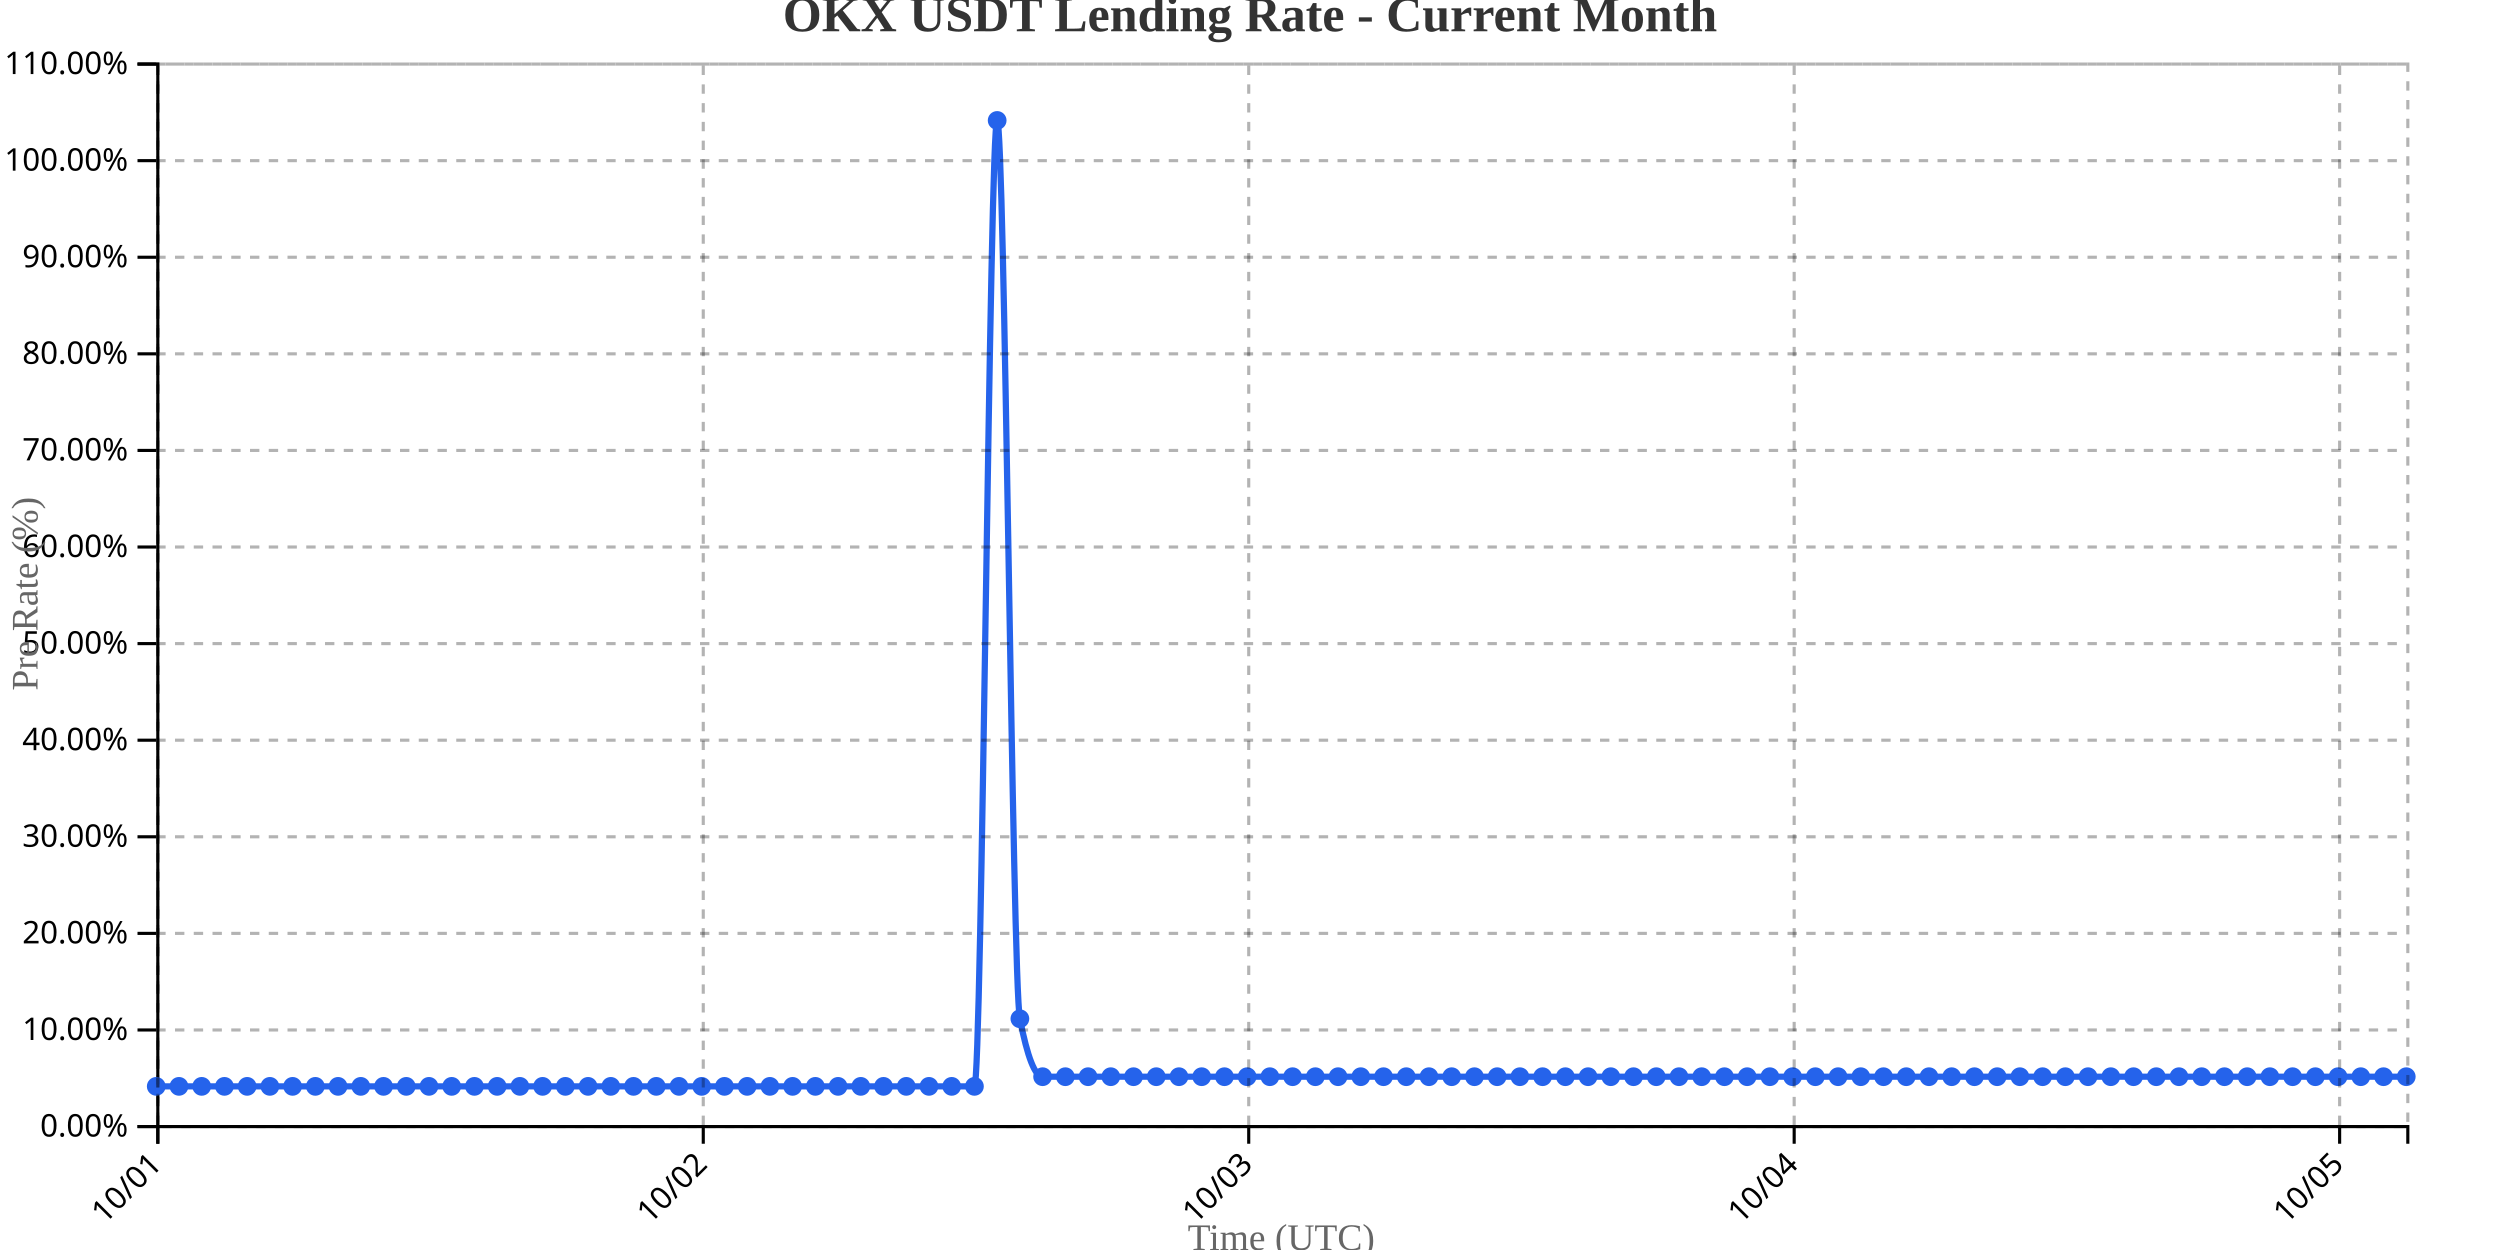
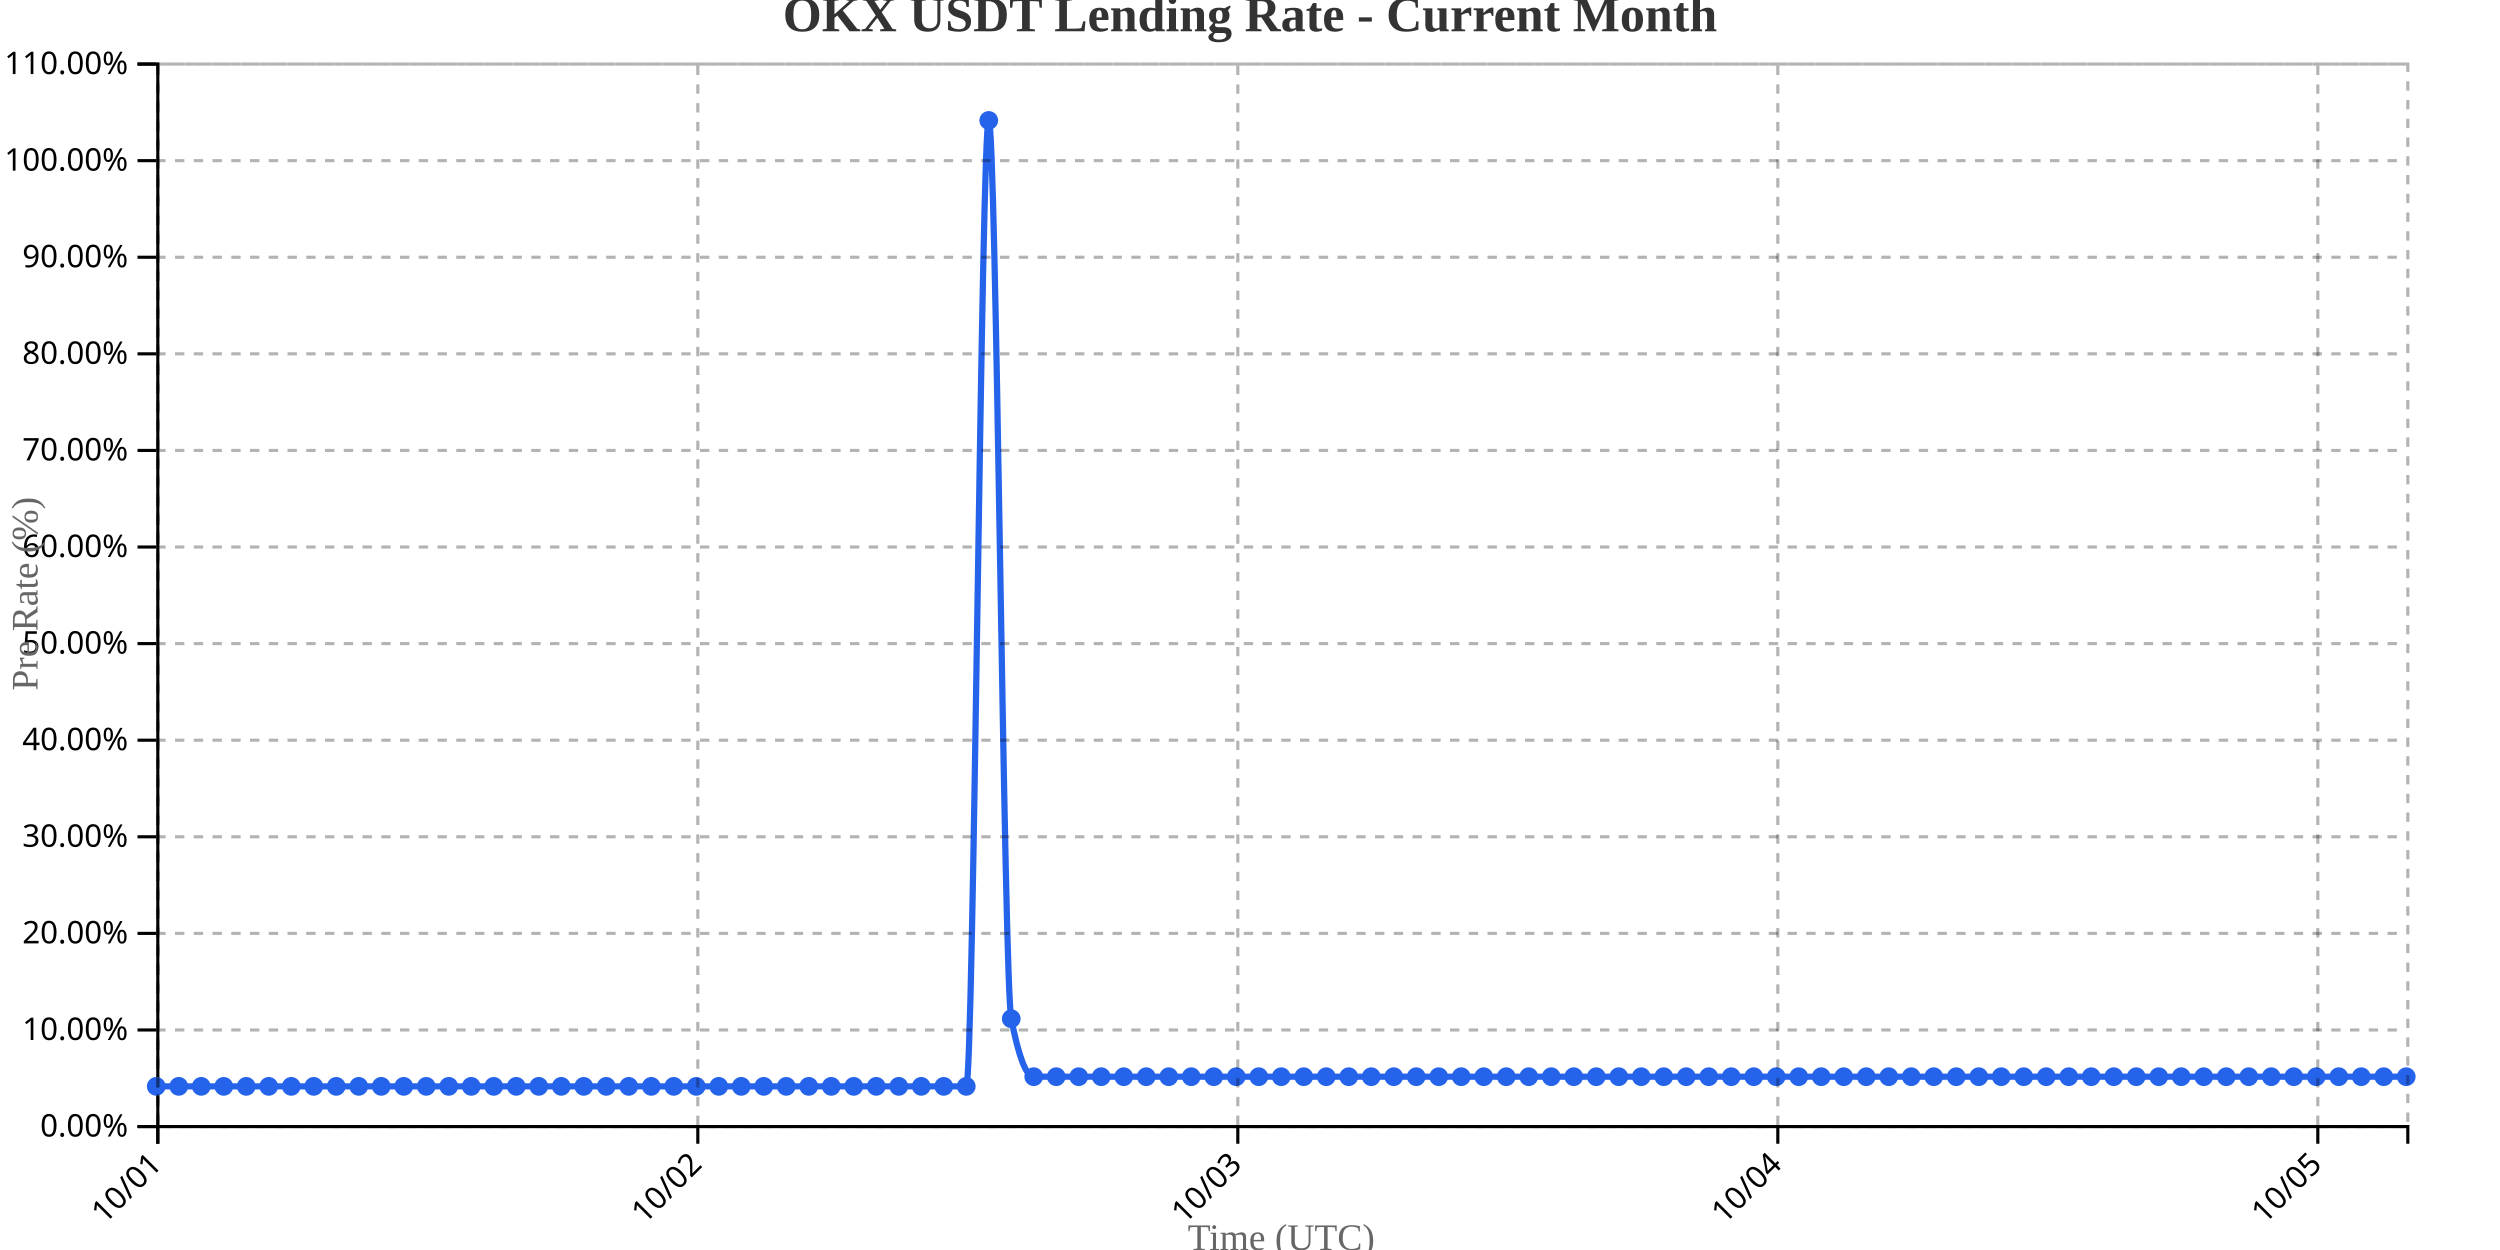
<svg xmlns="http://www.w3.org/2000/svg" width="800" height="400">
  <g transform="translate(50,20)">
    <g transform="translate(0,340)" fill="none" font-size="10" font-family="sans-serif" text-anchor="middle">
      <path class="domain" stroke="currentColor" d="M0.5,6V0.5H720.5V6" />
      <g class="tick" opacity="1" transform="translate(0.5,0)">
        <line stroke="currentColor" y2="6" />
        <text fill="currentColor" y="9" dy=".15em" style="text-anchor: end;" dx="-.8em" transform="rotate(-45)">10/01</text>
      </g>
-       <g class="tick" opacity="1" transform="translate(175.0455,0)">
+       <g class="tick" opacity="1" transform="translate(173.3,0)">
        <line stroke="currentColor" y2="6" />
        <text fill="currentColor" y="9" dy=".15em" style="text-anchor: end;" dx="-.8em" transform="rotate(-45)">10/02</text>
      </g>
-       <g class="tick" opacity="1" transform="translate(349.5909,0)">
+       <g class="tick" opacity="1" transform="translate(346.1,0)">
        <line stroke="currentColor" y2="6" />
        <text fill="currentColor" y="9" dy=".15em" style="text-anchor: end;" dx="-.8em" transform="rotate(-45)">10/03</text>
      </g>
-       <g class="tick" opacity="1" transform="translate(524.1364,0)">
+       <g class="tick" opacity="1" transform="translate(518.9,0)">
        <line stroke="currentColor" y2="6" />
        <text fill="currentColor" y="9" dy=".15em" style="text-anchor: end;" dx="-.8em" transform="rotate(-45)">10/04</text>
      </g>
-       <g class="tick" opacity="1" transform="translate(698.6818,0)">
+       <g class="tick" opacity="1" transform="translate(691.7,0)">
        <line stroke="currentColor" y2="6" />
        <text fill="currentColor" y="9" dy=".15em" style="text-anchor: end;" dx="-.8em" transform="rotate(-45)">10/05</text>
      </g>
    </g>
    <g fill="none" font-size="10" font-family="sans-serif" text-anchor="end">
      <path class="domain" stroke="currentColor" d="M-6,340.5H0.5V0.5H-6" />
      <g class="tick" opacity="1" transform="translate(0,340.5)">
        <line stroke="currentColor" x2="-6" />
        <text fill="currentColor" x="-9" dy="0.32em">0.00%</text>
      </g>
      <g class="tick" opacity="1" transform="translate(0,309.5909)">
        <line stroke="currentColor" x2="-6" />
        <text fill="currentColor" x="-9" dy="0.32em">10.00%</text>
      </g>
      <g class="tick" opacity="1" transform="translate(0,278.6818)">
        <line stroke="currentColor" x2="-6" />
        <text fill="currentColor" x="-9" dy="0.32em">20.00%</text>
      </g>
      <g class="tick" opacity="1" transform="translate(0,247.7727)">
        <line stroke="currentColor" x2="-6" />
        <text fill="currentColor" x="-9" dy="0.32em">30.00%</text>
      </g>
      <g class="tick" opacity="1" transform="translate(0,216.8636)">
        <line stroke="currentColor" x2="-6" />
        <text fill="currentColor" x="-9" dy="0.32em">40.00%</text>
      </g>
      <g class="tick" opacity="1" transform="translate(0,185.9545)">
        <line stroke="currentColor" x2="-6" />
        <text fill="currentColor" x="-9" dy="0.32em">50.00%</text>
      </g>
      <g class="tick" opacity="1" transform="translate(0,155.0455)">
        <line stroke="currentColor" x2="-6" />
        <text fill="currentColor" x="-9" dy="0.32em">60.00%</text>
      </g>
      <g class="tick" opacity="1" transform="translate(0,124.1364)">
        <line stroke="currentColor" x2="-6" />
        <text fill="currentColor" x="-9" dy="0.32em">70.00%</text>
      </g>
      <g class="tick" opacity="1" transform="translate(0,93.22727)">
        <line stroke="currentColor" x2="-6" />
        <text fill="currentColor" x="-9" dy="0.32em">80.00%</text>
      </g>
      <g class="tick" opacity="1" transform="translate(0,62.31818)">
        <line stroke="currentColor" x2="-6" />
        <text fill="currentColor" x="-9" dy="0.32em">90.00%</text>
      </g>
      <g class="tick" opacity="1" transform="translate(0,31.40909)">
        <line stroke="currentColor" x2="-6" />
        <text fill="currentColor" x="-9" dy="0.32em">100.00%</text>
      </g>
      <g class="tick" opacity="1" transform="translate(0,0.5)">
        <line stroke="currentColor" x2="-6" />
        <text fill="currentColor" x="-9" dy="0.32em">110.00%</text>
      </g>
    </g>
    <text transform="rotate(-90)" y="-50" x="-170" dy="1em" style="text-anchor: middle; font-size: 12px; fill: #666;">Pre Rate (%)</text>
    <text transform="translate(360, 380)" style="text-anchor: middle; font-size: 12px; fill: #666;">Time (UTC)</text>
-     <path fill="none" stroke="#2563eb" stroke-width="2" d="M0,327.636C2.424,327.636,4.848,327.636,7.273,327.636C9.697,327.636,12.121,327.636,14.545,327.636C16.97,327.636,19.394,327.636,21.818,327.636C24.242,327.636,26.667,327.636,29.091,327.636C31.515,327.636,33.939,327.636,36.364,327.636C38.788,327.636,41.212,327.636,43.636,327.636C46.061,327.636,48.485,327.636,50.909,327.636C53.333,327.636,55.758,327.636,58.182,327.636C60.606,327.636,63.03,327.636,65.455,327.636C67.879,327.636,70.303,327.636,72.727,327.636C75.152,327.636,77.576,327.636,80,327.636C82.424,327.636,84.848,327.636,87.273,327.636C89.697,327.636,92.121,327.636,94.545,327.636C96.97,327.636,99.394,327.636,101.818,327.636C104.242,327.636,106.667,327.636,109.091,327.636C111.515,327.636,113.939,327.636,116.364,327.636C118.788,327.636,121.212,327.636,123.636,327.636C126.061,327.636,128.485,327.636,130.909,327.636C133.333,327.636,135.758,327.636,138.182,327.636C140.606,327.636,143.03,327.636,145.455,327.636C147.879,327.636,150.303,327.636,152.727,327.636C155.152,327.636,157.576,327.636,160,327.636C162.424,327.636,164.848,327.636,167.273,327.636C169.697,327.636,172.121,327.636,174.545,327.636C176.97,327.636,179.394,327.636,181.818,327.636C184.242,327.636,186.667,327.636,189.091,327.636C191.515,327.636,193.939,327.636,196.364,327.636C198.788,327.636,201.212,327.636,203.636,327.636C206.061,327.636,208.485,327.636,210.909,327.636C213.333,327.636,215.758,327.636,218.182,327.636C220.606,327.636,223.03,327.636,225.455,327.636C227.879,327.636,230.303,327.636,232.727,327.636C235.152,327.636,237.576,327.636,240,327.636C242.424,327.636,244.848,327.636,247.273,327.636C249.697,327.636,252.121,327.636,254.545,327.636C256.97,327.636,259.394,327.636,261.818,327.636C264.242,327.636,266.667,18.545,269.091,18.545C271.515,18.545,273.939,293.636,276.364,306C278.788,318.364,281.212,324.545,283.636,324.545C286.061,324.545,288.485,324.545,290.909,324.545C293.333,324.545,295.758,324.545,298.182,324.545C300.606,324.545,303.03,324.545,305.455,324.545C307.879,324.545,310.303,324.545,312.727,324.545C315.152,324.545,317.576,324.545,320,324.545C322.424,324.545,324.848,324.545,327.273,324.545C329.697,324.545,332.121,324.545,334.545,324.545C336.97,324.545,339.394,324.545,341.818,324.545C344.242,324.545,346.667,324.545,349.091,324.545C351.515,324.545,353.939,324.545,356.364,324.545C358.788,324.545,361.212,324.545,363.636,324.545C366.061,324.545,368.485,324.545,370.909,324.545C373.333,324.545,375.758,324.545,378.182,324.545C380.606,324.545,383.03,324.545,385.455,324.545C387.879,324.545,390.303,324.545,392.727,324.545C395.152,324.545,397.576,324.545,400,324.545C402.424,324.545,404.848,324.545,407.273,324.545C409.697,324.545,412.121,324.545,414.545,324.545C416.97,324.545,419.394,324.545,421.818,324.545C424.242,324.545,426.667,324.545,429.091,324.545C431.515,324.545,433.939,324.545,436.364,324.545C438.788,324.545,441.212,324.545,443.636,324.545C446.061,324.545,448.485,324.545,450.909,324.545C453.333,324.545,455.758,324.545,458.182,324.545C460.606,324.545,463.03,324.545,465.455,324.545C467.879,324.545,470.303,324.545,472.727,324.545C475.152,324.545,477.576,324.545,480,324.545C482.424,324.545,484.848,324.545,487.273,324.545C489.697,324.545,492.121,324.545,494.545,324.545C496.97,324.545,499.394,324.545,501.818,324.545C504.242,324.545,506.667,324.545,509.091,324.545C511.515,324.545,513.939,324.545,516.364,324.545C518.788,324.545,521.212,324.545,523.636,324.545C526.061,324.545,528.485,324.545,530.909,324.545C533.333,324.545,535.758,324.545,538.182,324.545C540.606,324.545,543.03,324.545,545.455,324.545C547.879,324.545,550.303,324.545,552.727,324.545C555.152,324.545,557.576,324.545,560,324.545C562.424,324.545,564.848,324.545,567.273,324.545C569.697,324.545,572.121,324.545,574.545,324.545C576.97,324.545,579.394,324.545,581.818,324.545C584.242,324.545,586.667,324.545,589.091,324.545C591.515,324.545,593.939,324.545,596.364,324.545C598.788,324.545,601.212,324.545,603.636,324.545C606.061,324.545,608.485,324.545,610.909,324.545C613.333,324.545,615.758,324.545,618.182,324.545C620.606,324.545,623.03,324.545,625.455,324.545C627.879,324.545,630.303,324.545,632.727,324.545C635.152,324.545,637.576,324.545,640,324.545C642.424,324.545,644.848,324.545,647.273,324.545C649.697,324.545,652.121,324.545,654.545,324.545C656.97,324.545,659.394,324.545,661.818,324.545C664.242,324.545,666.667,324.545,669.091,324.545C671.515,324.545,673.939,324.545,676.364,324.545C678.788,324.545,681.212,324.545,683.636,324.545C686.061,324.545,688.485,324.545,690.909,324.545C693.333,324.545,695.758,324.545,698.182,324.545C700.606,324.545,703.03,324.545,705.455,324.545C707.879,324.545,710.303,324.545,712.727,324.545C715.152,324.545,717.576,324.545,720,324.545" />
+     <path fill="none" stroke="#2563eb" stroke-width="2" d="M0,327.636C2.4,327.636,4.8,327.636,7.2,327.636C9.6,327.636,12,327.636,14.4,327.636C16.8,327.636,19.2,327.636,21.6,327.636C24,327.636,26.4,327.636,28.8,327.636C31.2,327.636,33.6,327.636,36,327.636C38.4,327.636,40.8,327.636,43.2,327.636C45.6,327.636,48,327.636,50.4,327.636C52.8,327.636,55.2,327.636,57.6,327.636C60,327.636,62.4,327.636,64.8,327.636C67.2,327.636,69.6,327.636,72,327.636C74.4,327.636,76.8,327.636,79.2,327.636C81.6,327.636,84,327.636,86.4,327.636C88.8,327.636,91.2,327.636,93.6,327.636C96,327.636,98.4,327.636,100.8,327.636C103.2,327.636,105.6,327.636,108,327.636C110.4,327.636,112.8,327.636,115.2,327.636C117.6,327.636,120,327.636,122.4,327.636C124.8,327.636,127.2,327.636,129.6,327.636C132,327.636,134.4,327.636,136.8,327.636C139.2,327.636,141.6,327.636,144,327.636C146.4,327.636,148.8,327.636,151.2,327.636C153.6,327.636,156,327.636,158.4,327.636C160.8,327.636,163.2,327.636,165.6,327.636C168,327.636,170.4,327.636,172.8,327.636C175.2,327.636,177.6,327.636,180,327.636C182.4,327.636,184.8,327.636,187.2,327.636C189.6,327.636,192,327.636,194.4,327.636C196.8,327.636,199.2,327.636,201.6,327.636C204,327.636,206.4,327.636,208.8,327.636C211.2,327.636,213.6,327.636,216,327.636C218.4,327.636,220.8,327.636,223.2,327.636C225.6,327.636,228,327.636,230.4,327.636C232.8,327.636,235.2,327.636,237.6,327.636C240,327.636,242.4,327.636,244.8,327.636C247.2,327.636,249.6,327.636,252,327.636C254.4,327.636,256.8,327.636,259.2,327.636C261.6,327.636,264,18.545,266.4,18.545C268.8,18.545,271.2,293.636,273.6,306C276,318.364,278.4,324.545,280.8,324.545C283.2,324.545,285.6,324.545,288,324.545C290.4,324.545,292.8,324.545,295.2,324.545C297.6,324.545,300,324.545,302.4,324.545C304.8,324.545,307.2,324.545,309.6,324.545C312,324.545,314.4,324.545,316.8,324.545C319.2,324.545,321.6,324.545,324,324.545C326.4,324.545,328.8,324.545,331.2,324.545C333.6,324.545,336,324.545,338.4,324.545C340.8,324.545,343.2,324.545,345.6,324.545C348,324.545,350.4,324.545,352.8,324.545C355.2,324.545,357.6,324.545,360,324.545C362.4,324.545,364.8,324.545,367.2,324.545C369.6,324.545,372,324.545,374.4,324.545C376.8,324.545,379.2,324.545,381.6,324.545C384,324.545,386.4,324.545,388.8,324.545C391.2,324.545,393.6,324.545,396,324.545C398.4,324.545,400.8,324.545,403.2,324.545C405.6,324.545,408,324.545,410.4,324.545C412.8,324.545,415.2,324.545,417.6,324.545C420,324.545,422.4,324.545,424.8,324.545C427.2,324.545,429.6,324.545,432,324.545C434.4,324.545,436.8,324.545,439.2,324.545C441.6,324.545,444,324.545,446.4,324.545C448.8,324.545,451.2,324.545,453.6,324.545C456,324.545,458.4,324.545,460.8,324.545C463.2,324.545,465.6,324.545,468,324.545C470.4,324.545,472.8,324.545,475.2,324.545C477.6,324.545,480,324.545,482.4,324.545C484.8,324.545,487.2,324.545,489.6,324.545C492,324.545,494.4,324.545,496.8,324.545C499.2,324.545,501.6,324.545,504,324.545C506.4,324.545,508.8,324.545,511.2,324.545C513.6,324.545,516,324.545,518.4,324.545C520.8,324.545,523.2,324.545,525.6,324.545C528,324.545,530.4,324.545,532.8,324.545C535.2,324.545,537.6,324.545,540,324.545C542.4,324.545,544.8,324.545,547.2,324.545C549.6,324.545,552,324.545,554.4,324.545C556.8,324.545,559.2,324.545,561.6,324.545C564,324.545,566.4,324.545,568.8,324.545C571.2,324.545,573.6,324.545,576,324.545C578.4,324.545,580.8,324.545,583.2,324.545C585.6,324.545,588,324.545,590.4,324.545C592.8,324.545,595.2,324.545,597.6,324.545C600,324.545,602.4,324.545,604.8,324.545C607.2,324.545,609.6,324.545,612,324.545C614.4,324.545,616.8,324.545,619.2,324.545C621.6,324.545,624,324.545,626.4,324.545C628.8,324.545,631.2,324.545,633.6,324.545C636,324.545,638.4,324.545,640.8,324.545C643.2,324.545,645.6,324.545,648,324.545C650.4,324.545,652.8,324.545,655.2,324.545C657.6,324.545,660,324.545,662.4,324.545C664.8,324.545,667.2,324.545,669.6,324.545C672,324.545,674.4,324.545,676.8,324.545C679.2,324.545,681.6,324.545,684,324.545C686.4,324.545,688.8,324.545,691.2,324.545C693.6,324.545,696,324.545,698.4,324.545C700.8,324.545,703.2,324.545,705.6,324.545C708,324.545,710.4,324.545,712.8,324.545C715.2,324.545,717.6,324.545,720,324.545" />
    <circle class="dot" cx="0" cy="327.636" r="3" fill="#2563eb" />
-     <circle class="dot" cx="7.273" cy="327.636" r="3" fill="#2563eb" />
-     <circle class="dot" cx="14.545" cy="327.636" r="3" fill="#2563eb" />
-     <circle class="dot" cx="21.818" cy="327.636" r="3" fill="#2563eb" />
-     <circle class="dot" cx="29.091" cy="327.636" r="3" fill="#2563eb" />
-     <circle class="dot" cx="36.364" cy="327.636" r="3" fill="#2563eb" />
-     <circle class="dot" cx="43.636" cy="327.636" r="3" fill="#2563eb" />
-     <circle class="dot" cx="50.909" cy="327.636" r="3" fill="#2563eb" />
-     <circle class="dot" cx="58.182" cy="327.636" r="3" fill="#2563eb" />
-     <circle class="dot" cx="65.455" cy="327.636" r="3" fill="#2563eb" />
-     <circle class="dot" cx="72.727" cy="327.636" r="3" fill="#2563eb" />
-     <circle class="dot" cx="80" cy="327.636" r="3" fill="#2563eb" />
-     <circle class="dot" cx="87.273" cy="327.636" r="3" fill="#2563eb" />
-     <circle class="dot" cx="94.545" cy="327.636" r="3" fill="#2563eb" />
-     <circle class="dot" cx="101.818" cy="327.636" r="3" fill="#2563eb" />
-     <circle class="dot" cx="109.091" cy="327.636" r="3" fill="#2563eb" />
-     <circle class="dot" cx="116.364" cy="327.636" r="3" fill="#2563eb" />
-     <circle class="dot" cx="123.636" cy="327.636" r="3" fill="#2563eb" />
-     <circle class="dot" cx="130.909" cy="327.636" r="3" fill="#2563eb" />
-     <circle class="dot" cx="138.182" cy="327.636" r="3" fill="#2563eb" />
-     <circle class="dot" cx="145.455" cy="327.636" r="3" fill="#2563eb" />
-     <circle class="dot" cx="152.727" cy="327.636" r="3" fill="#2563eb" />
-     <circle class="dot" cx="160" cy="327.636" r="3" fill="#2563eb" />
-     <circle class="dot" cx="167.273" cy="327.636" r="3" fill="#2563eb" />
-     <circle class="dot" cx="174.545" cy="327.636" r="3" fill="#2563eb" />
-     <circle class="dot" cx="181.818" cy="327.636" r="3" fill="#2563eb" />
-     <circle class="dot" cx="189.091" cy="327.636" r="3" fill="#2563eb" />
-     <circle class="dot" cx="196.364" cy="327.636" r="3" fill="#2563eb" />
-     <circle class="dot" cx="203.636" cy="327.636" r="3" fill="#2563eb" />
-     <circle class="dot" cx="210.909" cy="327.636" r="3" fill="#2563eb" />
-     <circle class="dot" cx="218.182" cy="327.636" r="3" fill="#2563eb" />
-     <circle class="dot" cx="225.455" cy="327.636" r="3" fill="#2563eb" />
-     <circle class="dot" cx="232.727" cy="327.636" r="3" fill="#2563eb" />
-     <circle class="dot" cx="240" cy="327.636" r="3" fill="#2563eb" />
-     <circle class="dot" cx="247.273" cy="327.636" r="3" fill="#2563eb" />
-     <circle class="dot" cx="254.545" cy="327.636" r="3" fill="#2563eb" />
-     <circle class="dot" cx="261.818" cy="327.636" r="3" fill="#2563eb" />
-     <circle class="dot" cx="269.091" cy="18.545" r="3" fill="#2563eb" />
-     <circle class="dot" cx="276.364" cy="306" r="3" fill="#2563eb" />
-     <circle class="dot" cx="283.636" cy="324.545" r="3" fill="#2563eb" />
-     <circle class="dot" cx="290.909" cy="324.545" r="3" fill="#2563eb" />
-     <circle class="dot" cx="298.182" cy="324.545" r="3" fill="#2563eb" />
-     <circle class="dot" cx="305.455" cy="324.545" r="3" fill="#2563eb" />
-     <circle class="dot" cx="312.727" cy="324.545" r="3" fill="#2563eb" />
-     <circle class="dot" cx="320" cy="324.545" r="3" fill="#2563eb" />
-     <circle class="dot" cx="327.273" cy="324.545" r="3" fill="#2563eb" />
-     <circle class="dot" cx="334.545" cy="324.545" r="3" fill="#2563eb" />
-     <circle class="dot" cx="341.818" cy="324.545" r="3" fill="#2563eb" />
-     <circle class="dot" cx="349.091" cy="324.545" r="3" fill="#2563eb" />
-     <circle class="dot" cx="356.364" cy="324.545" r="3" fill="#2563eb" />
-     <circle class="dot" cx="363.636" cy="324.545" r="3" fill="#2563eb" />
-     <circle class="dot" cx="370.909" cy="324.545" r="3" fill="#2563eb" />
-     <circle class="dot" cx="378.182" cy="324.545" r="3" fill="#2563eb" />
-     <circle class="dot" cx="385.455" cy="324.545" r="3" fill="#2563eb" />
-     <circle class="dot" cx="392.727" cy="324.545" r="3" fill="#2563eb" />
-     <circle class="dot" cx="400" cy="324.545" r="3" fill="#2563eb" />
-     <circle class="dot" cx="407.273" cy="324.545" r="3" fill="#2563eb" />
-     <circle class="dot" cx="414.545" cy="324.545" r="3" fill="#2563eb" />
-     <circle class="dot" cx="421.818" cy="324.545" r="3" fill="#2563eb" />
-     <circle class="dot" cx="429.091" cy="324.545" r="3" fill="#2563eb" />
-     <circle class="dot" cx="436.364" cy="324.545" r="3" fill="#2563eb" />
-     <circle class="dot" cx="443.636" cy="324.545" r="3" fill="#2563eb" />
-     <circle class="dot" cx="450.909" cy="324.545" r="3" fill="#2563eb" />
-     <circle class="dot" cx="458.182" cy="324.545" r="3" fill="#2563eb" />
-     <circle class="dot" cx="465.455" cy="324.545" r="3" fill="#2563eb" />
-     <circle class="dot" cx="472.727" cy="324.545" r="3" fill="#2563eb" />
-     <circle class="dot" cx="480" cy="324.545" r="3" fill="#2563eb" />
-     <circle class="dot" cx="487.273" cy="324.545" r="3" fill="#2563eb" />
-     <circle class="dot" cx="494.545" cy="324.545" r="3" fill="#2563eb" />
-     <circle class="dot" cx="501.818" cy="324.545" r="3" fill="#2563eb" />
-     <circle class="dot" cx="509.091" cy="324.545" r="3" fill="#2563eb" />
-     <circle class="dot" cx="516.364" cy="324.545" r="3" fill="#2563eb" />
-     <circle class="dot" cx="523.636" cy="324.545" r="3" fill="#2563eb" />
-     <circle class="dot" cx="530.909" cy="324.545" r="3" fill="#2563eb" />
-     <circle class="dot" cx="538.182" cy="324.545" r="3" fill="#2563eb" />
-     <circle class="dot" cx="545.455" cy="324.545" r="3" fill="#2563eb" />
-     <circle class="dot" cx="552.727" cy="324.545" r="3" fill="#2563eb" />
-     <circle class="dot" cx="560" cy="324.545" r="3" fill="#2563eb" />
-     <circle class="dot" cx="567.273" cy="324.545" r="3" fill="#2563eb" />
-     <circle class="dot" cx="574.545" cy="324.545" r="3" fill="#2563eb" />
-     <circle class="dot" cx="581.818" cy="324.545" r="3" fill="#2563eb" />
-     <circle class="dot" cx="589.091" cy="324.545" r="3" fill="#2563eb" />
-     <circle class="dot" cx="596.364" cy="324.545" r="3" fill="#2563eb" />
-     <circle class="dot" cx="603.636" cy="324.545" r="3" fill="#2563eb" />
-     <circle class="dot" cx="610.909" cy="324.545" r="3" fill="#2563eb" />
-     <circle class="dot" cx="618.182" cy="324.545" r="3" fill="#2563eb" />
-     <circle class="dot" cx="625.455" cy="324.545" r="3" fill="#2563eb" />
-     <circle class="dot" cx="632.727" cy="324.545" r="3" fill="#2563eb" />
-     <circle class="dot" cx="640" cy="324.545" r="3" fill="#2563eb" />
-     <circle class="dot" cx="647.273" cy="324.545" r="3" fill="#2563eb" />
-     <circle class="dot" cx="654.545" cy="324.545" r="3" fill="#2563eb" />
-     <circle class="dot" cx="661.818" cy="324.545" r="3" fill="#2563eb" />
-     <circle class="dot" cx="669.091" cy="324.545" r="3" fill="#2563eb" />
-     <circle class="dot" cx="676.364" cy="324.545" r="3" fill="#2563eb" />
-     <circle class="dot" cx="683.636" cy="324.545" r="3" fill="#2563eb" />
-     <circle class="dot" cx="690.909" cy="324.545" r="3" fill="#2563eb" />
-     <circle class="dot" cx="698.182" cy="324.545" r="3" fill="#2563eb" />
-     <circle class="dot" cx="705.455" cy="324.545" r="3" fill="#2563eb" />
-     <circle class="dot" cx="712.727" cy="324.545" r="3" fill="#2563eb" />
+     <circle class="dot" cx="7.2" cy="327.636" r="3" fill="#2563eb" />
+     <circle class="dot" cx="14.4" cy="327.636" r="3" fill="#2563eb" />
+     <circle class="dot" cx="21.6" cy="327.636" r="3" fill="#2563eb" />
+     <circle class="dot" cx="28.8" cy="327.636" r="3" fill="#2563eb" />
+     <circle class="dot" cx="36" cy="327.636" r="3" fill="#2563eb" />
+     <circle class="dot" cx="43.2" cy="327.636" r="3" fill="#2563eb" />
+     <circle class="dot" cx="50.4" cy="327.636" r="3" fill="#2563eb" />
+     <circle class="dot" cx="57.6" cy="327.636" r="3" fill="#2563eb" />
+     <circle class="dot" cx="64.8" cy="327.636" r="3" fill="#2563eb" />
+     <circle class="dot" cx="72" cy="327.636" r="3" fill="#2563eb" />
+     <circle class="dot" cx="79.2" cy="327.636" r="3" fill="#2563eb" />
+     <circle class="dot" cx="86.4" cy="327.636" r="3" fill="#2563eb" />
+     <circle class="dot" cx="93.6" cy="327.636" r="3" fill="#2563eb" />
+     <circle class="dot" cx="100.8" cy="327.636" r="3" fill="#2563eb" />
+     <circle class="dot" cx="108" cy="327.636" r="3" fill="#2563eb" />
+     <circle class="dot" cx="115.2" cy="327.636" r="3" fill="#2563eb" />
+     <circle class="dot" cx="122.4" cy="327.636" r="3" fill="#2563eb" />
+     <circle class="dot" cx="129.6" cy="327.636" r="3" fill="#2563eb" />
+     <circle class="dot" cx="136.8" cy="327.636" r="3" fill="#2563eb" />
+     <circle class="dot" cx="144" cy="327.636" r="3" fill="#2563eb" />
+     <circle class="dot" cx="151.2" cy="327.636" r="3" fill="#2563eb" />
+     <circle class="dot" cx="158.4" cy="327.636" r="3" fill="#2563eb" />
+     <circle class="dot" cx="165.6" cy="327.636" r="3" fill="#2563eb" />
+     <circle class="dot" cx="172.8" cy="327.636" r="3" fill="#2563eb" />
+     <circle class="dot" cx="180" cy="327.636" r="3" fill="#2563eb" />
+     <circle class="dot" cx="187.2" cy="327.636" r="3" fill="#2563eb" />
+     <circle class="dot" cx="194.4" cy="327.636" r="3" fill="#2563eb" />
+     <circle class="dot" cx="201.6" cy="327.636" r="3" fill="#2563eb" />
+     <circle class="dot" cx="208.8" cy="327.636" r="3" fill="#2563eb" />
+     <circle class="dot" cx="216" cy="327.636" r="3" fill="#2563eb" />
+     <circle class="dot" cx="223.2" cy="327.636" r="3" fill="#2563eb" />
+     <circle class="dot" cx="230.4" cy="327.636" r="3" fill="#2563eb" />
+     <circle class="dot" cx="237.6" cy="327.636" r="3" fill="#2563eb" />
+     <circle class="dot" cx="244.8" cy="327.636" r="3" fill="#2563eb" />
+     <circle class="dot" cx="252" cy="327.636" r="3" fill="#2563eb" />
+     <circle class="dot" cx="259.2" cy="327.636" r="3" fill="#2563eb" />
+     <circle class="dot" cx="266.4" cy="18.545" r="3" fill="#2563eb" />
+     <circle class="dot" cx="273.6" cy="306" r="3" fill="#2563eb" />
+     <circle class="dot" cx="280.8" cy="324.545" r="3" fill="#2563eb" />
+     <circle class="dot" cx="288" cy="324.545" r="3" fill="#2563eb" />
+     <circle class="dot" cx="295.2" cy="324.545" r="3" fill="#2563eb" />
+     <circle class="dot" cx="302.4" cy="324.545" r="3" fill="#2563eb" />
+     <circle class="dot" cx="309.6" cy="324.545" r="3" fill="#2563eb" />
+     <circle class="dot" cx="316.8" cy="324.545" r="3" fill="#2563eb" />
+     <circle class="dot" cx="324" cy="324.545" r="3" fill="#2563eb" />
+     <circle class="dot" cx="331.2" cy="324.545" r="3" fill="#2563eb" />
+     <circle class="dot" cx="338.4" cy="324.545" r="3" fill="#2563eb" />
+     <circle class="dot" cx="345.6" cy="324.545" r="3" fill="#2563eb" />
+     <circle class="dot" cx="352.8" cy="324.545" r="3" fill="#2563eb" />
+     <circle class="dot" cx="360" cy="324.545" r="3" fill="#2563eb" />
+     <circle class="dot" cx="367.2" cy="324.545" r="3" fill="#2563eb" />
+     <circle class="dot" cx="374.4" cy="324.545" r="3" fill="#2563eb" />
+     <circle class="dot" cx="381.6" cy="324.545" r="3" fill="#2563eb" />
+     <circle class="dot" cx="388.8" cy="324.545" r="3" fill="#2563eb" />
+     <circle class="dot" cx="396" cy="324.545" r="3" fill="#2563eb" />
+     <circle class="dot" cx="403.2" cy="324.545" r="3" fill="#2563eb" />
+     <circle class="dot" cx="410.4" cy="324.545" r="3" fill="#2563eb" />
+     <circle class="dot" cx="417.6" cy="324.545" r="3" fill="#2563eb" />
+     <circle class="dot" cx="424.8" cy="324.545" r="3" fill="#2563eb" />
+     <circle class="dot" cx="432" cy="324.545" r="3" fill="#2563eb" />
+     <circle class="dot" cx="439.2" cy="324.545" r="3" fill="#2563eb" />
+     <circle class="dot" cx="446.4" cy="324.545" r="3" fill="#2563eb" />
+     <circle class="dot" cx="453.6" cy="324.545" r="3" fill="#2563eb" />
+     <circle class="dot" cx="460.8" cy="324.545" r="3" fill="#2563eb" />
+     <circle class="dot" cx="468" cy="324.545" r="3" fill="#2563eb" />
+     <circle class="dot" cx="475.2" cy="324.545" r="3" fill="#2563eb" />
+     <circle class="dot" cx="482.4" cy="324.545" r="3" fill="#2563eb" />
+     <circle class="dot" cx="489.6" cy="324.545" r="3" fill="#2563eb" />
+     <circle class="dot" cx="496.8" cy="324.545" r="3" fill="#2563eb" />
+     <circle class="dot" cx="504" cy="324.545" r="3" fill="#2563eb" />
+     <circle class="dot" cx="511.2" cy="324.545" r="3" fill="#2563eb" />
+     <circle class="dot" cx="518.4" cy="324.545" r="3" fill="#2563eb" />
+     <circle class="dot" cx="525.6" cy="324.545" r="3" fill="#2563eb" />
+     <circle class="dot" cx="532.8" cy="324.545" r="3" fill="#2563eb" />
+     <circle class="dot" cx="540" cy="324.545" r="3" fill="#2563eb" />
+     <circle class="dot" cx="547.2" cy="324.545" r="3" fill="#2563eb" />
+     <circle class="dot" cx="554.4" cy="324.545" r="3" fill="#2563eb" />
+     <circle class="dot" cx="561.6" cy="324.545" r="3" fill="#2563eb" />
+     <circle class="dot" cx="568.8" cy="324.545" r="3" fill="#2563eb" />
+     <circle class="dot" cx="576" cy="324.545" r="3" fill="#2563eb" />
+     <circle class="dot" cx="583.2" cy="324.545" r="3" fill="#2563eb" />
+     <circle class="dot" cx="590.4" cy="324.545" r="3" fill="#2563eb" />
+     <circle class="dot" cx="597.6" cy="324.545" r="3" fill="#2563eb" />
+     <circle class="dot" cx="604.8" cy="324.545" r="3" fill="#2563eb" />
+     <circle class="dot" cx="612" cy="324.545" r="3" fill="#2563eb" />
+     <circle class="dot" cx="619.2" cy="324.545" r="3" fill="#2563eb" />
+     <circle class="dot" cx="626.4" cy="324.545" r="3" fill="#2563eb" />
+     <circle class="dot" cx="633.6" cy="324.545" r="3" fill="#2563eb" />
+     <circle class="dot" cx="640.8" cy="324.545" r="3" fill="#2563eb" />
+     <circle class="dot" cx="648" cy="324.545" r="3" fill="#2563eb" />
+     <circle class="dot" cx="655.2" cy="324.545" r="3" fill="#2563eb" />
+     <circle class="dot" cx="662.4" cy="324.545" r="3" fill="#2563eb" />
+     <circle class="dot" cx="669.6" cy="324.545" r="3" fill="#2563eb" />
+     <circle class="dot" cx="676.8" cy="324.545" r="3" fill="#2563eb" />
+     <circle class="dot" cx="684" cy="324.545" r="3" fill="#2563eb" />
+     <circle class="dot" cx="691.2" cy="324.545" r="3" fill="#2563eb" />
+     <circle class="dot" cx="698.4" cy="324.545" r="3" fill="#2563eb" />
+     <circle class="dot" cx="705.6" cy="324.545" r="3" fill="#2563eb" />
+     <circle class="dot" cx="712.8" cy="324.545" r="3" fill="#2563eb" />
    <circle class="dot" cx="720" cy="324.545" r="3" fill="#2563eb" />
    <g class="grid" transform="translate(0,340)" fill="none" font-size="10" font-family="sans-serif" text-anchor="middle" style="stroke-dasharray: 3,3; opacity: 0.3;">
      <path class="domain" stroke="currentColor" d="M0.5,-340V0.5H720.5V-340" />
      <g class="tick" opacity="1" transform="translate(0.5,0)">
        <line stroke="currentColor" y2="-340" />
        <text fill="currentColor" y="3" dy="0.71em" />
      </g>
-       <g class="tick" opacity="1" transform="translate(175.0455,0)">
-         <line stroke="currentColor" y2="-340" />
-         <text fill="currentColor" y="3" dy="0.71em" />
-       </g>
-       <g class="tick" opacity="1" transform="translate(349.5909,0)">
-         <line stroke="currentColor" y2="-340" />
-         <text fill="currentColor" y="3" dy="0.71em" />
-       </g>
-       <g class="tick" opacity="1" transform="translate(524.1364,0)">
-         <line stroke="currentColor" y2="-340" />
-         <text fill="currentColor" y="3" dy="0.71em" />
-       </g>
-       <g class="tick" opacity="1" transform="translate(698.6818,0)">
+       <g class="tick" opacity="1" transform="translate(173.3,0)">
+         <line stroke="currentColor" y2="-340" />
+         <text fill="currentColor" y="3" dy="0.71em" />
+       </g>
+       <g class="tick" opacity="1" transform="translate(346.1,0)">
+         <line stroke="currentColor" y2="-340" />
+         <text fill="currentColor" y="3" dy="0.71em" />
+       </g>
+       <g class="tick" opacity="1" transform="translate(518.9,0)">
+         <line stroke="currentColor" y2="-340" />
+         <text fill="currentColor" y="3" dy="0.71em" />
+       </g>
+       <g class="tick" opacity="1" transform="translate(691.7,0)">
        <line stroke="currentColor" y2="-340" />
        <text fill="currentColor" y="3" dy="0.71em" />
      </g>
    </g>
    <g class="grid" fill="none" font-size="10" font-family="sans-serif" text-anchor="end" style="stroke-dasharray: 3,3; opacity: 0.3;">
      <path class="domain" stroke="currentColor" d="M720,340.5H0.5V0.5H720" />
      <g class="tick" opacity="1" transform="translate(0,340.5)">
        <line stroke="currentColor" x2="720" />
        <text fill="currentColor" x="-3" dy="0.32em" />
      </g>
      <g class="tick" opacity="1" transform="translate(0,309.5909)">
        <line stroke="currentColor" x2="720" />
        <text fill="currentColor" x="-3" dy="0.32em" />
      </g>
      <g class="tick" opacity="1" transform="translate(0,278.6818)">
        <line stroke="currentColor" x2="720" />
        <text fill="currentColor" x="-3" dy="0.32em" />
      </g>
      <g class="tick" opacity="1" transform="translate(0,247.7727)">
        <line stroke="currentColor" x2="720" />
        <text fill="currentColor" x="-3" dy="0.32em" />
      </g>
      <g class="tick" opacity="1" transform="translate(0,216.8636)">
        <line stroke="currentColor" x2="720" />
        <text fill="currentColor" x="-3" dy="0.32em" />
      </g>
      <g class="tick" opacity="1" transform="translate(0,185.9545)">
        <line stroke="currentColor" x2="720" />
        <text fill="currentColor" x="-3" dy="0.32em" />
      </g>
      <g class="tick" opacity="1" transform="translate(0,155.0455)">
        <line stroke="currentColor" x2="720" />
        <text fill="currentColor" x="-3" dy="0.32em" />
      </g>
      <g class="tick" opacity="1" transform="translate(0,124.1364)">
        <line stroke="currentColor" x2="720" />
        <text fill="currentColor" x="-3" dy="0.32em" />
      </g>
      <g class="tick" opacity="1" transform="translate(0,93.22727)">
        <line stroke="currentColor" x2="720" />
        <text fill="currentColor" x="-3" dy="0.32em" />
      </g>
      <g class="tick" opacity="1" transform="translate(0,62.31818)">
        <line stroke="currentColor" x2="720" />
        <text fill="currentColor" x="-3" dy="0.32em" />
      </g>
      <g class="tick" opacity="1" transform="translate(0,31.40909)">
        <line stroke="currentColor" x2="720" />
        <text fill="currentColor" x="-3" dy="0.32em" />
      </g>
      <g class="tick" opacity="1" transform="translate(0,0.5)">
        <line stroke="currentColor" x2="720" />
        <text fill="currentColor" x="-3" dy="0.32em" />
      </g>
    </g>
  </g>
  <text x="400" y="10" text-anchor="middle" style="font-size: 16px; font-weight: bold; fill: #333;">OKX USDT Lending Rate - Current Month</text>
</svg>
